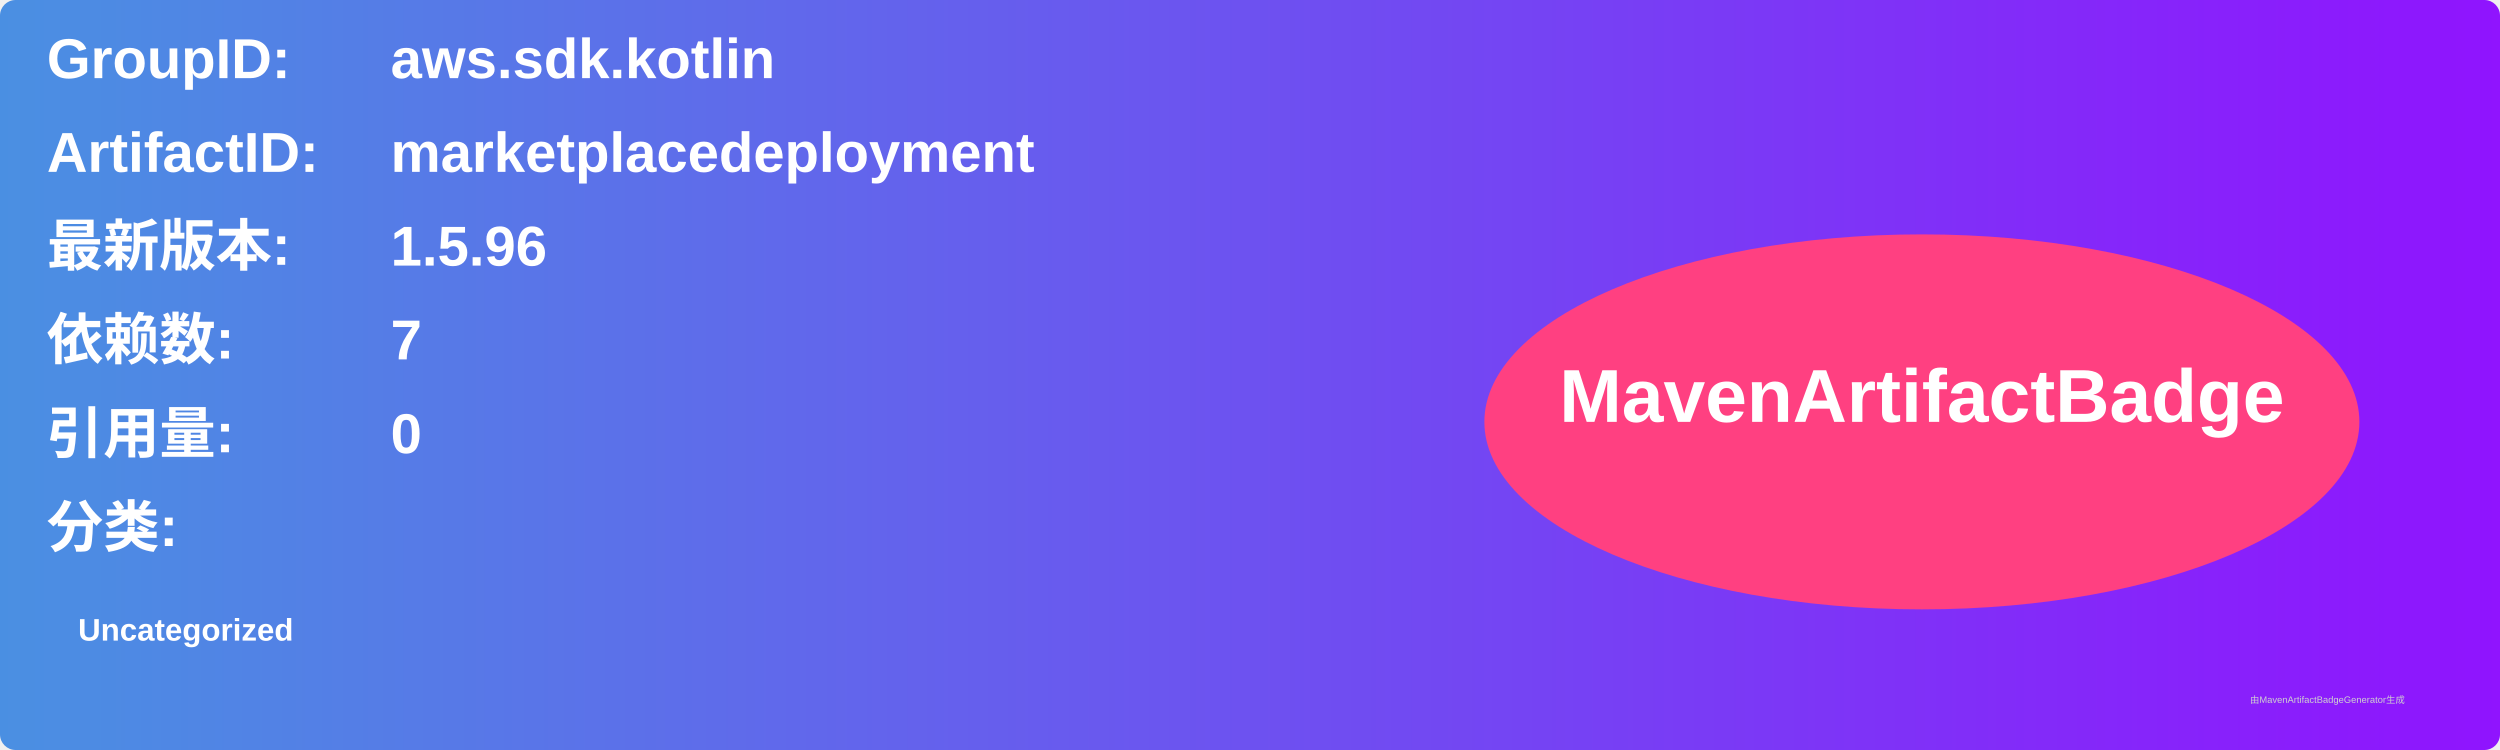
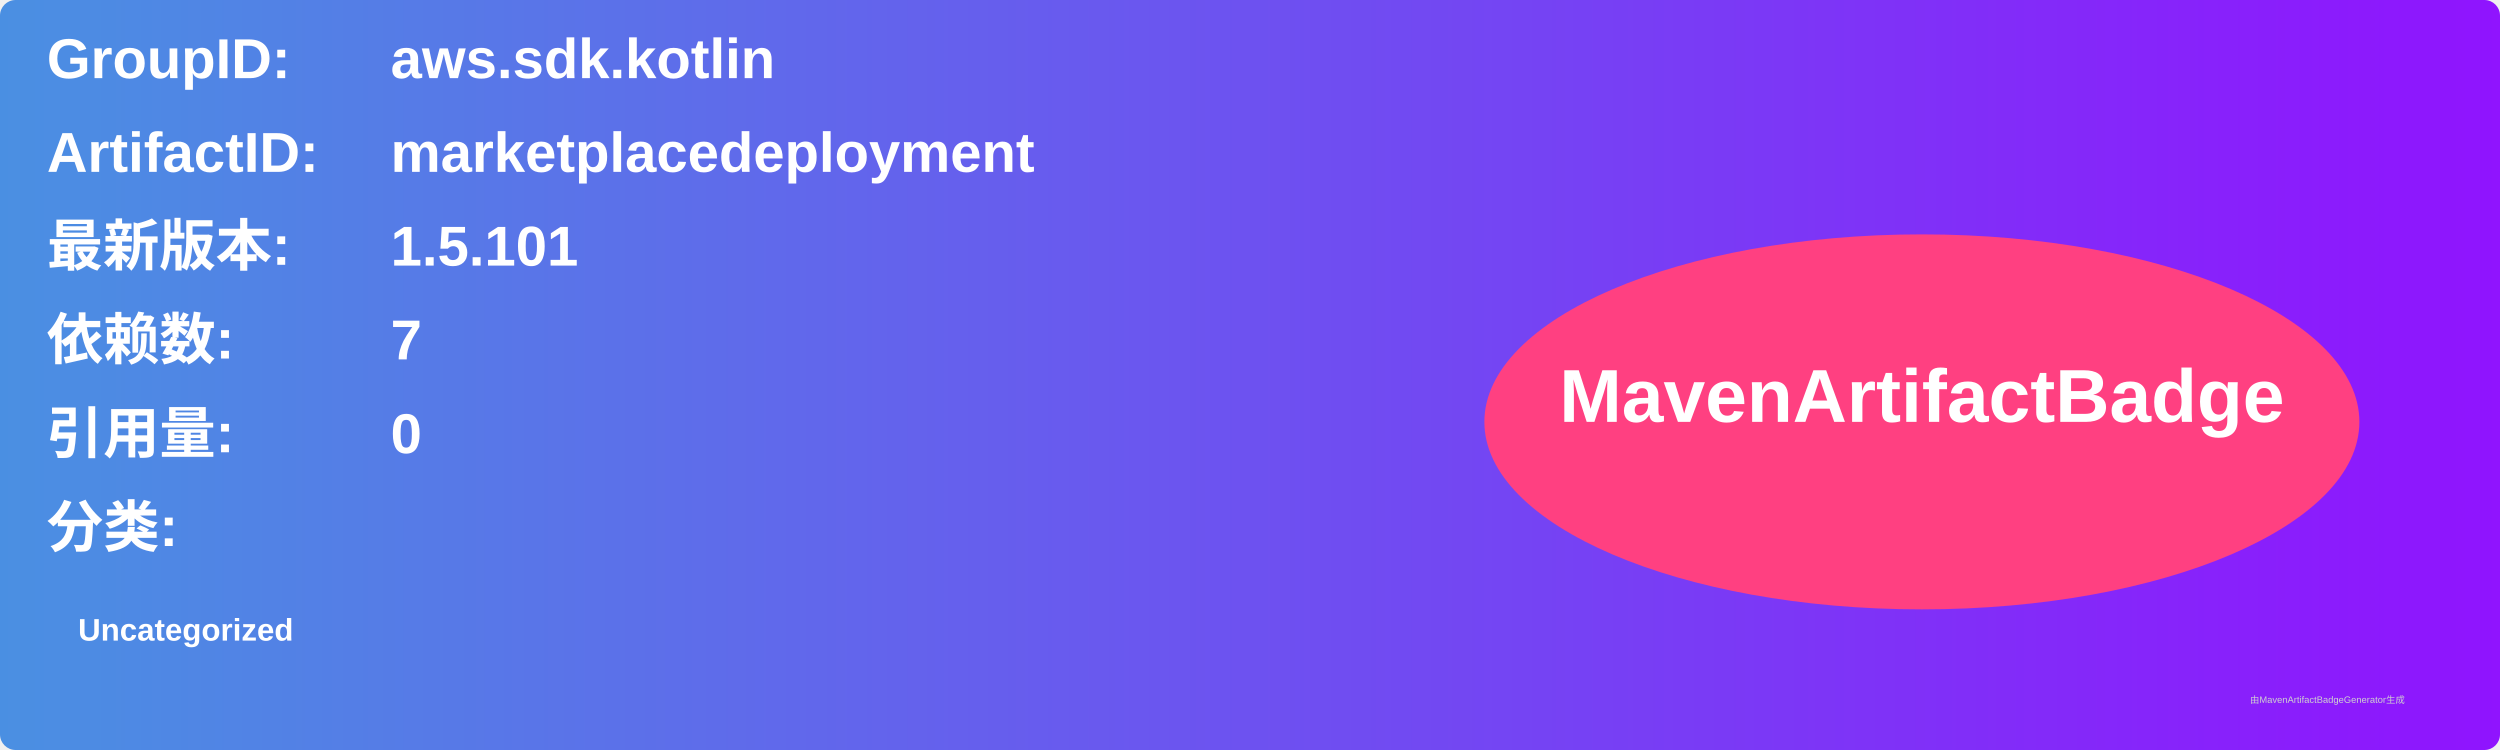
<svg xmlns="http://www.w3.org/2000/svg" width="800" height="240" viewBox="0 0 800 240">
  <linearGradient id="grad" x1="0%" y1="0%" x2="100%" y2="0%">
    <stop offset="0%" stop-color="#4a90e2" />
    <stop offset="100%" stop-color="#9013fe" />
  </linearGradient>
  <rect width="100%" height="100%" rx="5" ry="5" fill="url(#grad)" />
  <g transform="translate(15, 15)">
    <text x="0" y="10" font-family="Arial" font-size="18" fill="white" font-weight="bold" width="260">GroupID:</text>
    <text x="110" y="10" font-family="Arial" font-size="18" fill="white" font-weight="bold" width="460">aws.sdk.kotlin</text>
    <text x="0" y="40" font-family="Arial" font-size="18" fill="white" font-weight="bold" width="260">ArtifactID:</text>
    <text x="110" y="40" font-family="Arial" font-size="18" fill="white" font-weight="bold" width="460">marketplacedeployment</text>
    <text x="0" y="70" font-family="Arial" font-size="18" fill="white" font-weight="bold">最新版本:</text>
    <text x="110" y="70" font-family="Arial" font-size="18" fill="white" font-weight="bold">
-       <tspan font-weight="bold">1.5.96</tspan>
+       <tspan font-weight="bold">1.5.101</tspan>
    </text>
    <text x="0" y="100" font-family="Arial" font-size="18" fill="white" font-weight="bold">依赖数: </text>
    <text x="110" y="100" font-family="Arial" font-size="18" fill="white">
      <tspan font-weight="bold">7</tspan>
    </text>
    <text x="0" y="130" font-family="Arial" font-size="18" fill="white" font-weight="bold">引用量: </text>
    <text x="110" y="130" font-family="Arial" font-size="18" fill="white">
      <tspan font-weight="bold">0</tspan>
    </text>
    <text x="0" y="160" font-family="Arial" font-size="18" fill="white" font-weight="bold">分类:</text>
    <text x="10" y="190" font-family="Arial" font-size="10" fill="white">
      <tspan font-weight="bold">Uncategorized</tspan>
    </text>
    <ellipse cx="600" cy="120" rx="140" ry="60" fill="#ff4081" />
    <text x="600" y="120" text-anchor="middle" font-family="Arial" font-size="24" fill="white" font-weight="bold">MavenArtifactBadge</text>
  </g>
  <text x="720" y="225" font-family="Arial" font-size="3" fill="#d0d0d0">由MavenArtifactBadgeGenerator生成</text>
</svg>
